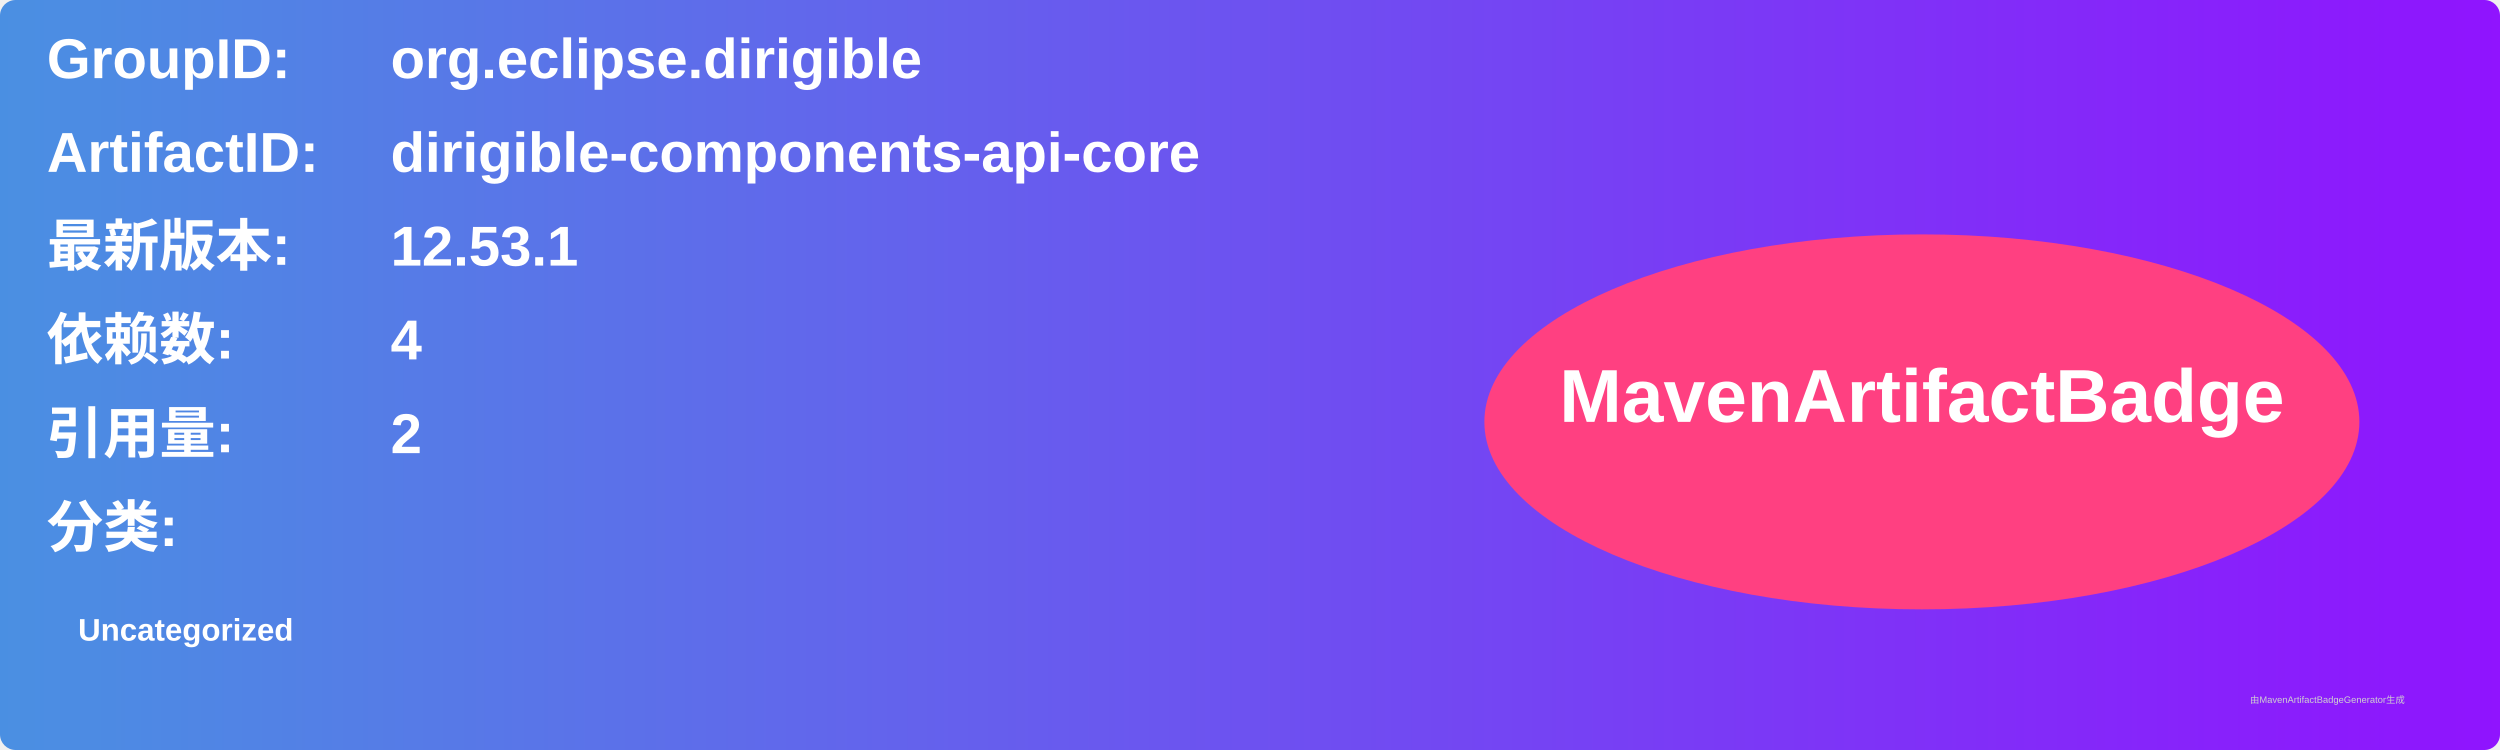
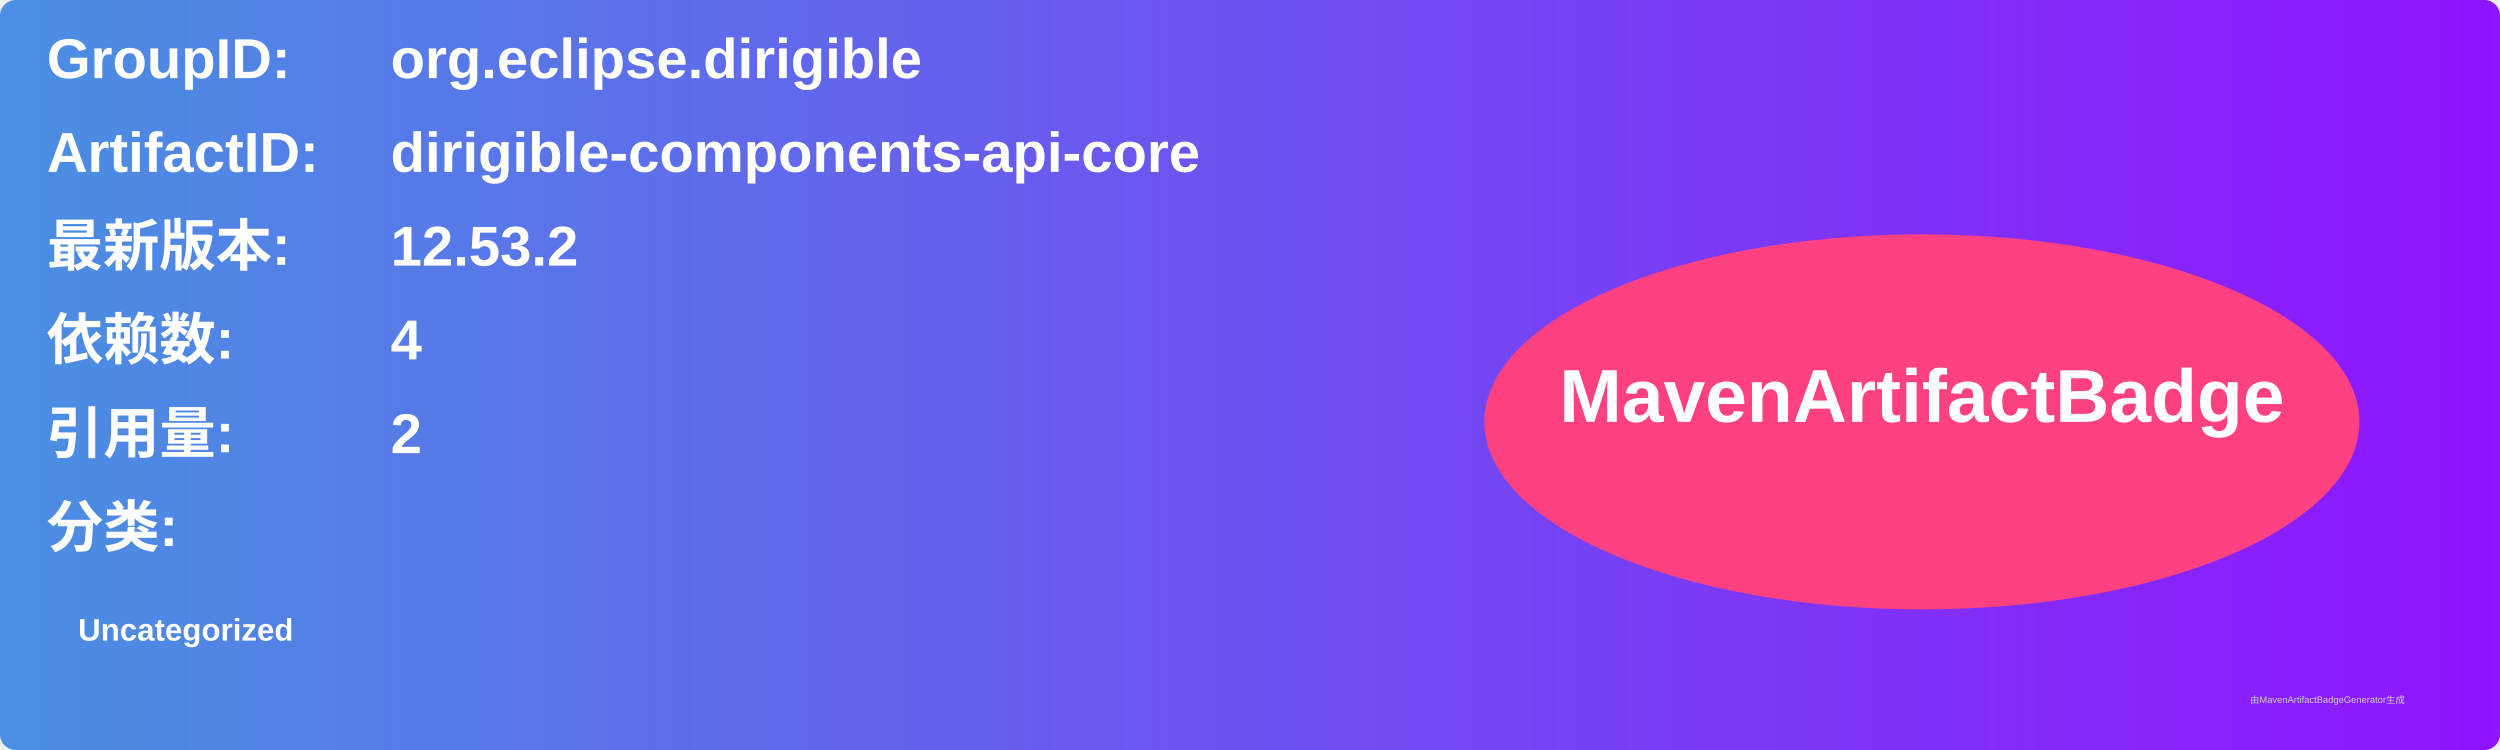
<svg xmlns="http://www.w3.org/2000/svg" width="800" height="240" viewBox="0 0 800 240">
  <linearGradient id="grad" x1="0%" y1="0%" x2="100%" y2="0%">
    <stop offset="0%" stop-color="#4a90e2" />
    <stop offset="100%" stop-color="#9013fe" />
  </linearGradient>
  <rect width="100%" height="100%" rx="5" ry="5" fill="url(#grad)" />
  <g transform="translate(15, 15)">
    <text x="0" y="10" font-family="Arial" font-size="18" fill="white" font-weight="bold" width="260">GroupID:</text>
    <text x="110" y="10" font-family="Arial" font-size="18" fill="white" font-weight="bold" width="460">org.eclipse.dirigible</text>
    <text x="0" y="40" font-family="Arial" font-size="18" fill="white" font-weight="bold" width="260">ArtifactID:</text>
    <text x="110" y="40" font-family="Arial" font-size="18" fill="white" font-weight="bold" width="460">dirigible-components-api-core</text>
    <text x="0" y="70" font-family="Arial" font-size="18" fill="white" font-weight="bold">最新版本:</text>
    <text x="110" y="70" font-family="Arial" font-size="18" fill="white" font-weight="bold">
-       <tspan font-weight="bold">12.53.1</tspan>
+       <tspan font-weight="bold">12.53.2</tspan>
    </text>
    <text x="0" y="100" font-family="Arial" font-size="18" fill="white" font-weight="bold">依赖数: </text>
    <text x="110" y="100" font-family="Arial" font-size="18" fill="white">
      <tspan font-weight="bold">4</tspan>
    </text>
    <text x="0" y="130" font-family="Arial" font-size="18" fill="white" font-weight="bold">引用量: </text>
    <text x="110" y="130" font-family="Arial" font-size="18" fill="white">
      <tspan font-weight="bold">2</tspan>
    </text>
    <text x="0" y="160" font-family="Arial" font-size="18" fill="white" font-weight="bold">分类:</text>
    <text x="10" y="190" font-family="Arial" font-size="10" fill="white">
      <tspan font-weight="bold">Uncategorized</tspan>
    </text>
    <ellipse cx="600" cy="120" rx="140" ry="60" fill="#ff4081" />
    <text x="600" y="120" text-anchor="middle" font-family="Arial" font-size="24" fill="white" font-weight="bold">MavenArtifactBadge</text>
  </g>
  <text x="720" y="225" font-family="Arial" font-size="3" fill="#d0d0d0">由MavenArtifactBadgeGenerator生成</text>
</svg>
